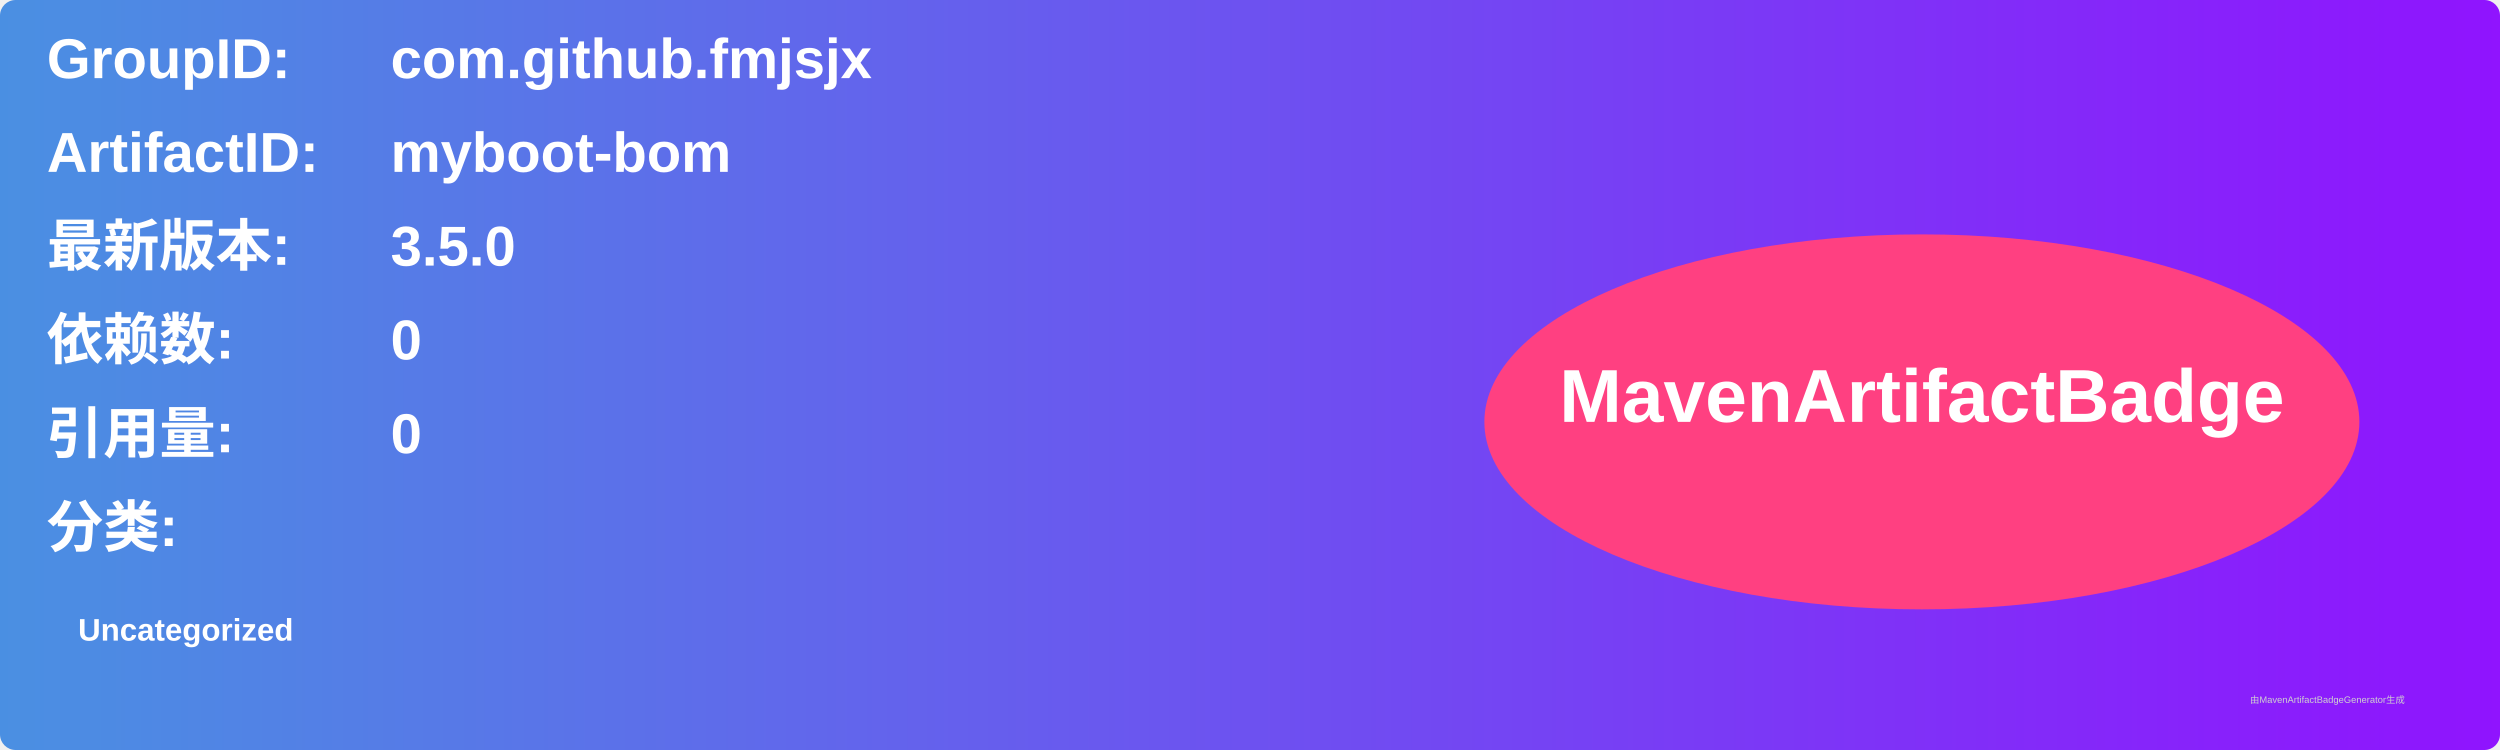
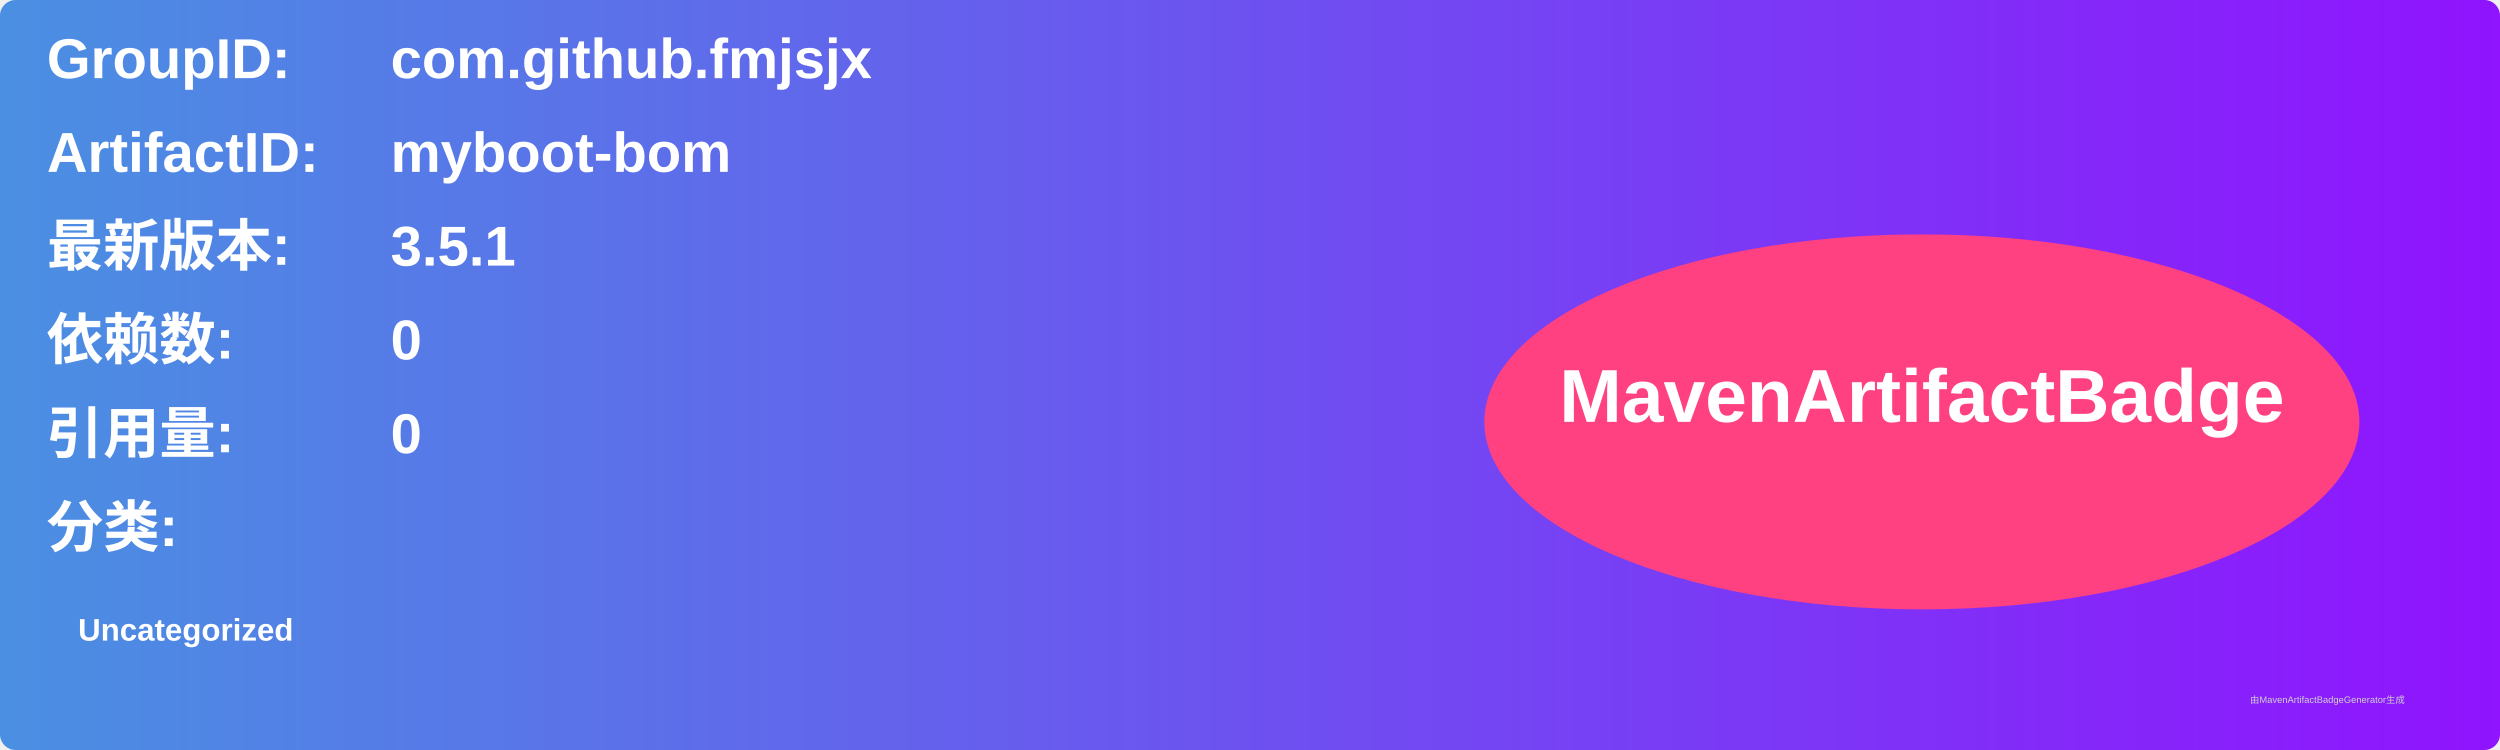
<svg xmlns="http://www.w3.org/2000/svg" width="800" height="240" viewBox="0 0 800 240">
  <linearGradient id="grad" x1="0%" y1="0%" x2="100%" y2="0%">
    <stop offset="0%" stop-color="#4a90e2" />
    <stop offset="100%" stop-color="#9013fe" />
  </linearGradient>
  <rect width="100%" height="100%" rx="5" ry="5" fill="url(#grad)" />
  <g transform="translate(15, 15)">
    <text x="0" y="10" font-family="Arial" font-size="18" fill="white" font-weight="bold" width="260">GroupID:</text>
    <text x="110" y="10" font-family="Arial" font-size="18" fill="white" font-weight="bold" width="460">com.github.fmjsjx</text>
    <text x="0" y="40" font-family="Arial" font-size="18" fill="white" font-weight="bold" width="260">ArtifactID:</text>
    <text x="110" y="40" font-family="Arial" font-size="18" fill="white" font-weight="bold" width="460">myboot-bom</text>
    <text x="0" y="70" font-family="Arial" font-size="18" fill="white" font-weight="bold">最新版本:</text>
    <text x="110" y="70" font-family="Arial" font-size="18" fill="white" font-weight="bold">
-       <tspan font-weight="bold">3.5.0</tspan>
+       <tspan font-weight="bold">3.5.1</tspan>
    </text>
    <text x="0" y="100" font-family="Arial" font-size="18" fill="white" font-weight="bold">依赖数: </text>
    <text x="110" y="100" font-family="Arial" font-size="18" fill="white">
      <tspan font-weight="bold">0</tspan>
    </text>
    <text x="0" y="130" font-family="Arial" font-size="18" fill="white" font-weight="bold">引用量: </text>
    <text x="110" y="130" font-family="Arial" font-size="18" fill="white">
      <tspan font-weight="bold">0</tspan>
    </text>
    <text x="0" y="160" font-family="Arial" font-size="18" fill="white" font-weight="bold">分类:</text>
    <text x="10" y="190" font-family="Arial" font-size="10" fill="white">
      <tspan font-weight="bold">Uncategorized</tspan>
    </text>
    <ellipse cx="600" cy="120" rx="140" ry="60" fill="#ff4081" />
    <text x="600" y="120" text-anchor="middle" font-family="Arial" font-size="24" fill="white" font-weight="bold">MavenArtifactBadge</text>
  </g>
  <text x="720" y="225" font-family="Arial" font-size="3" fill="#d0d0d0">由MavenArtifactBadgeGenerator生成</text>
</svg>
